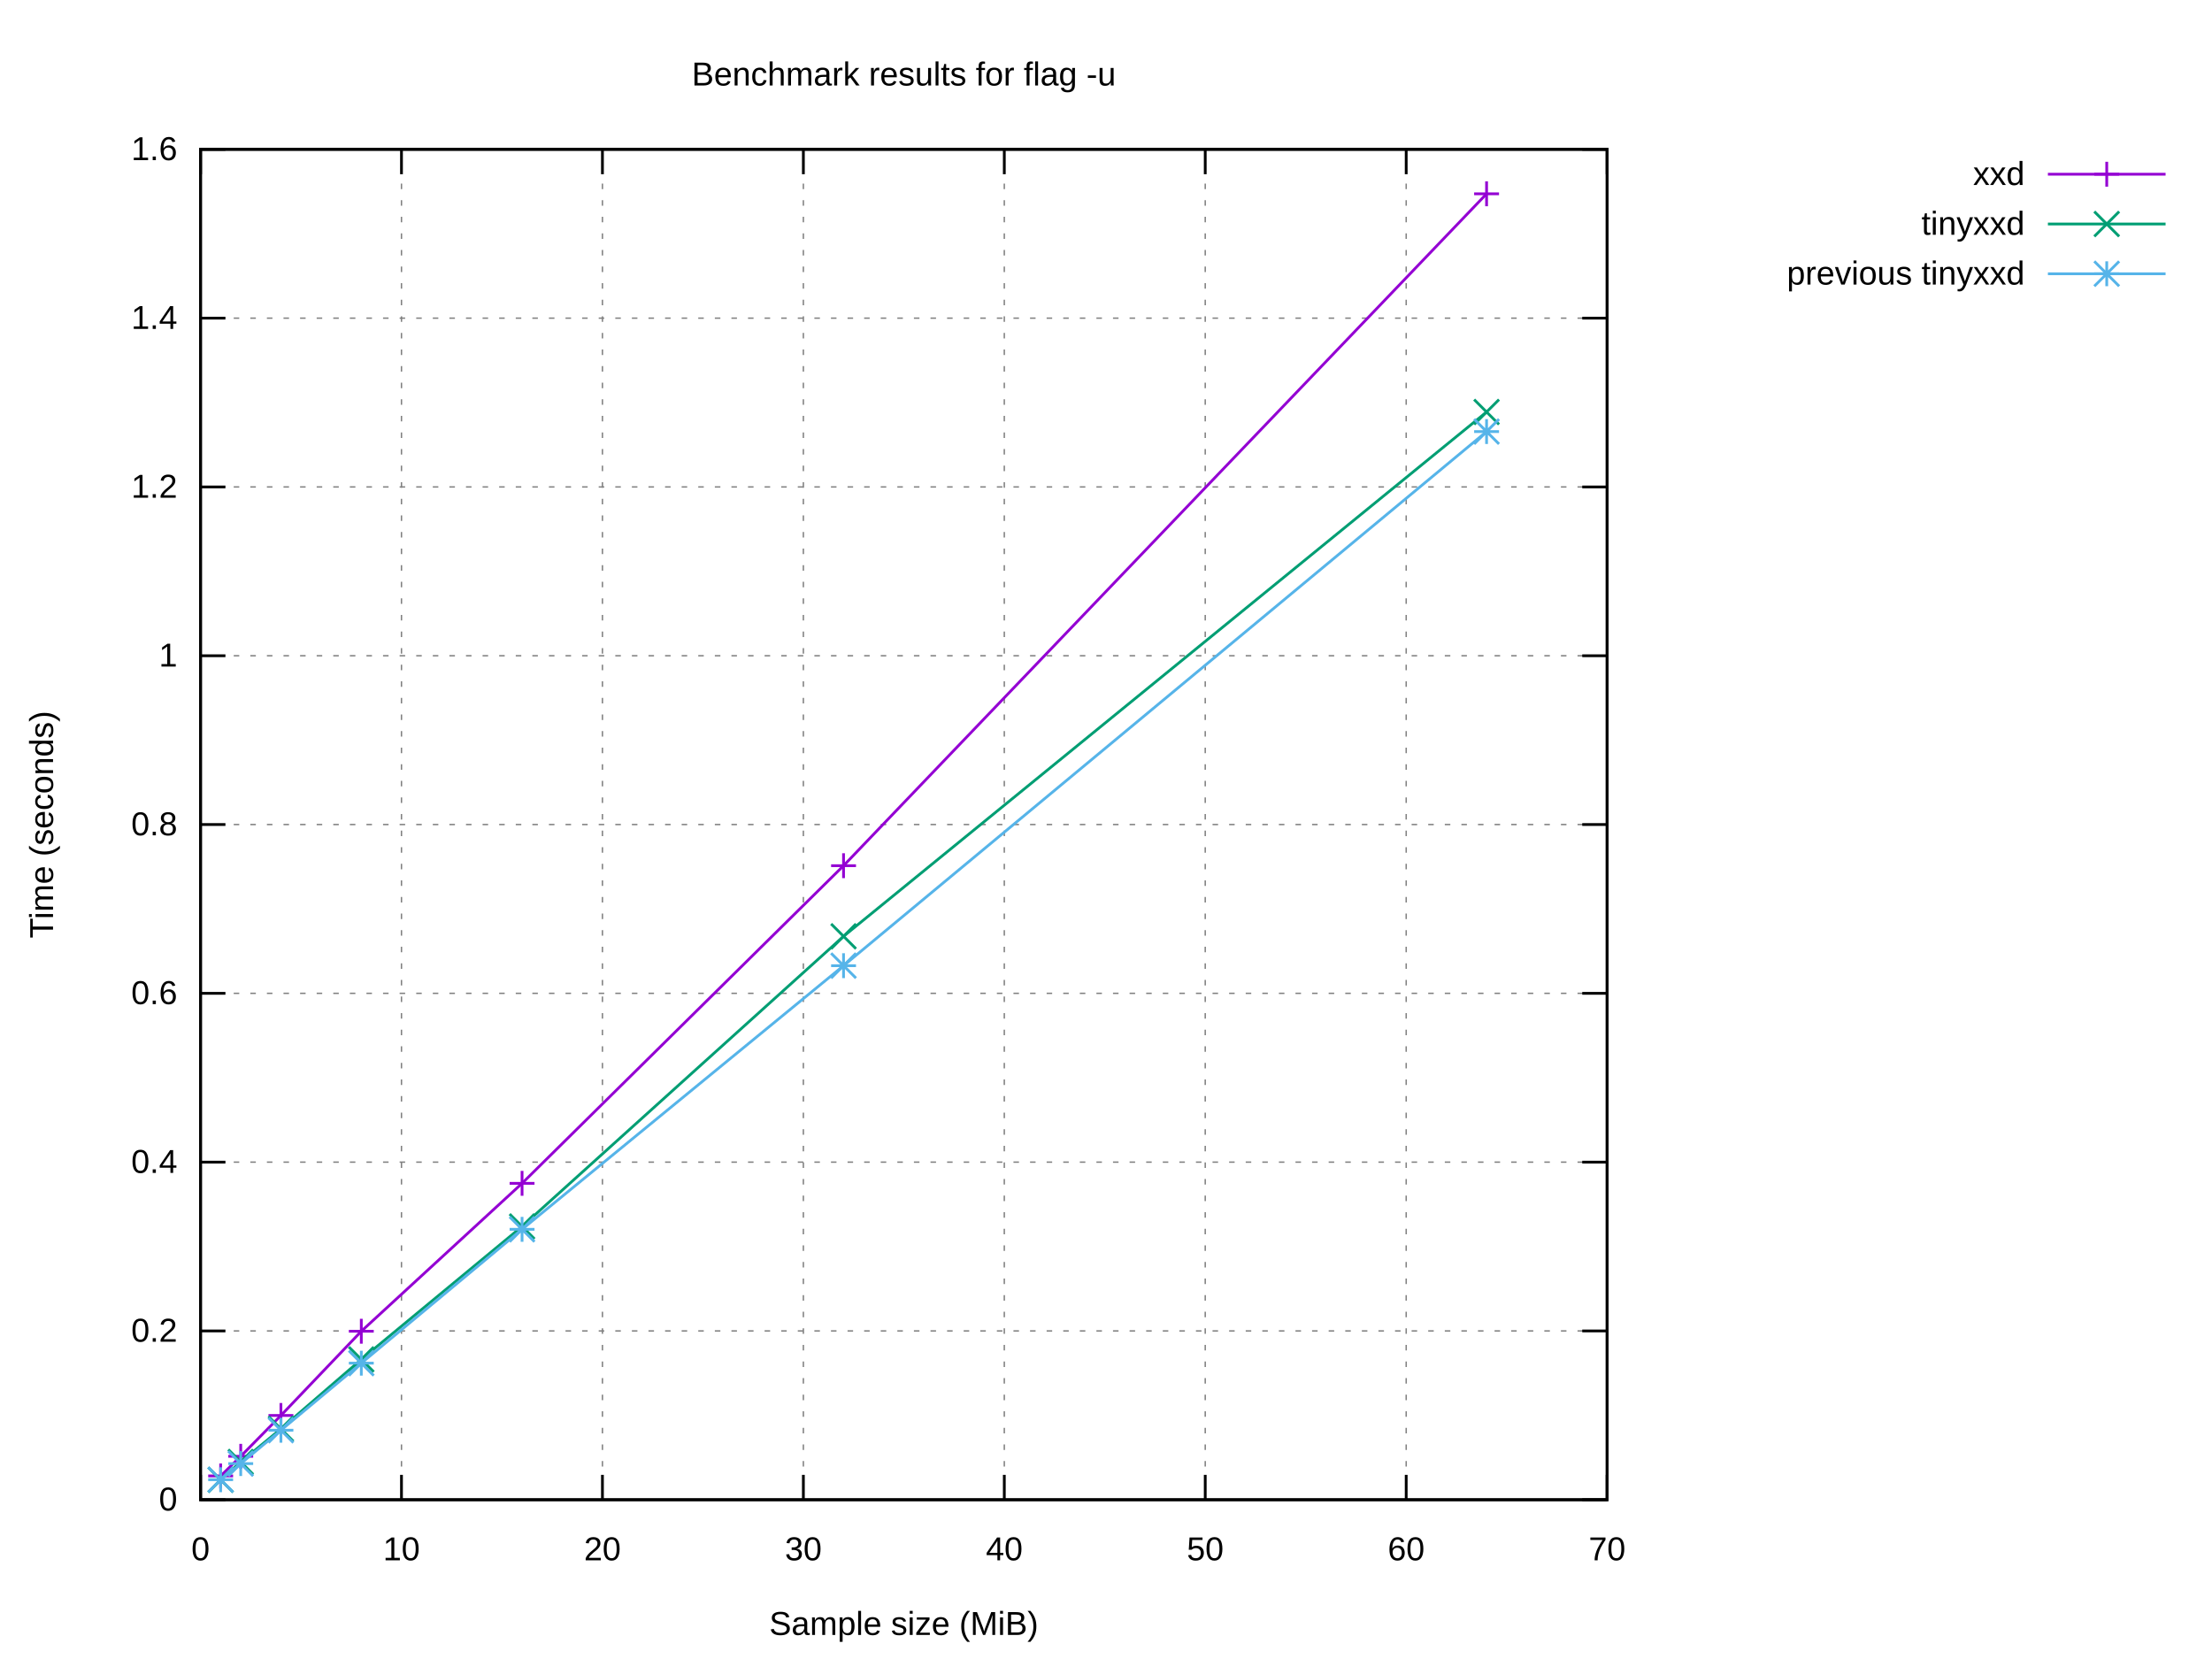
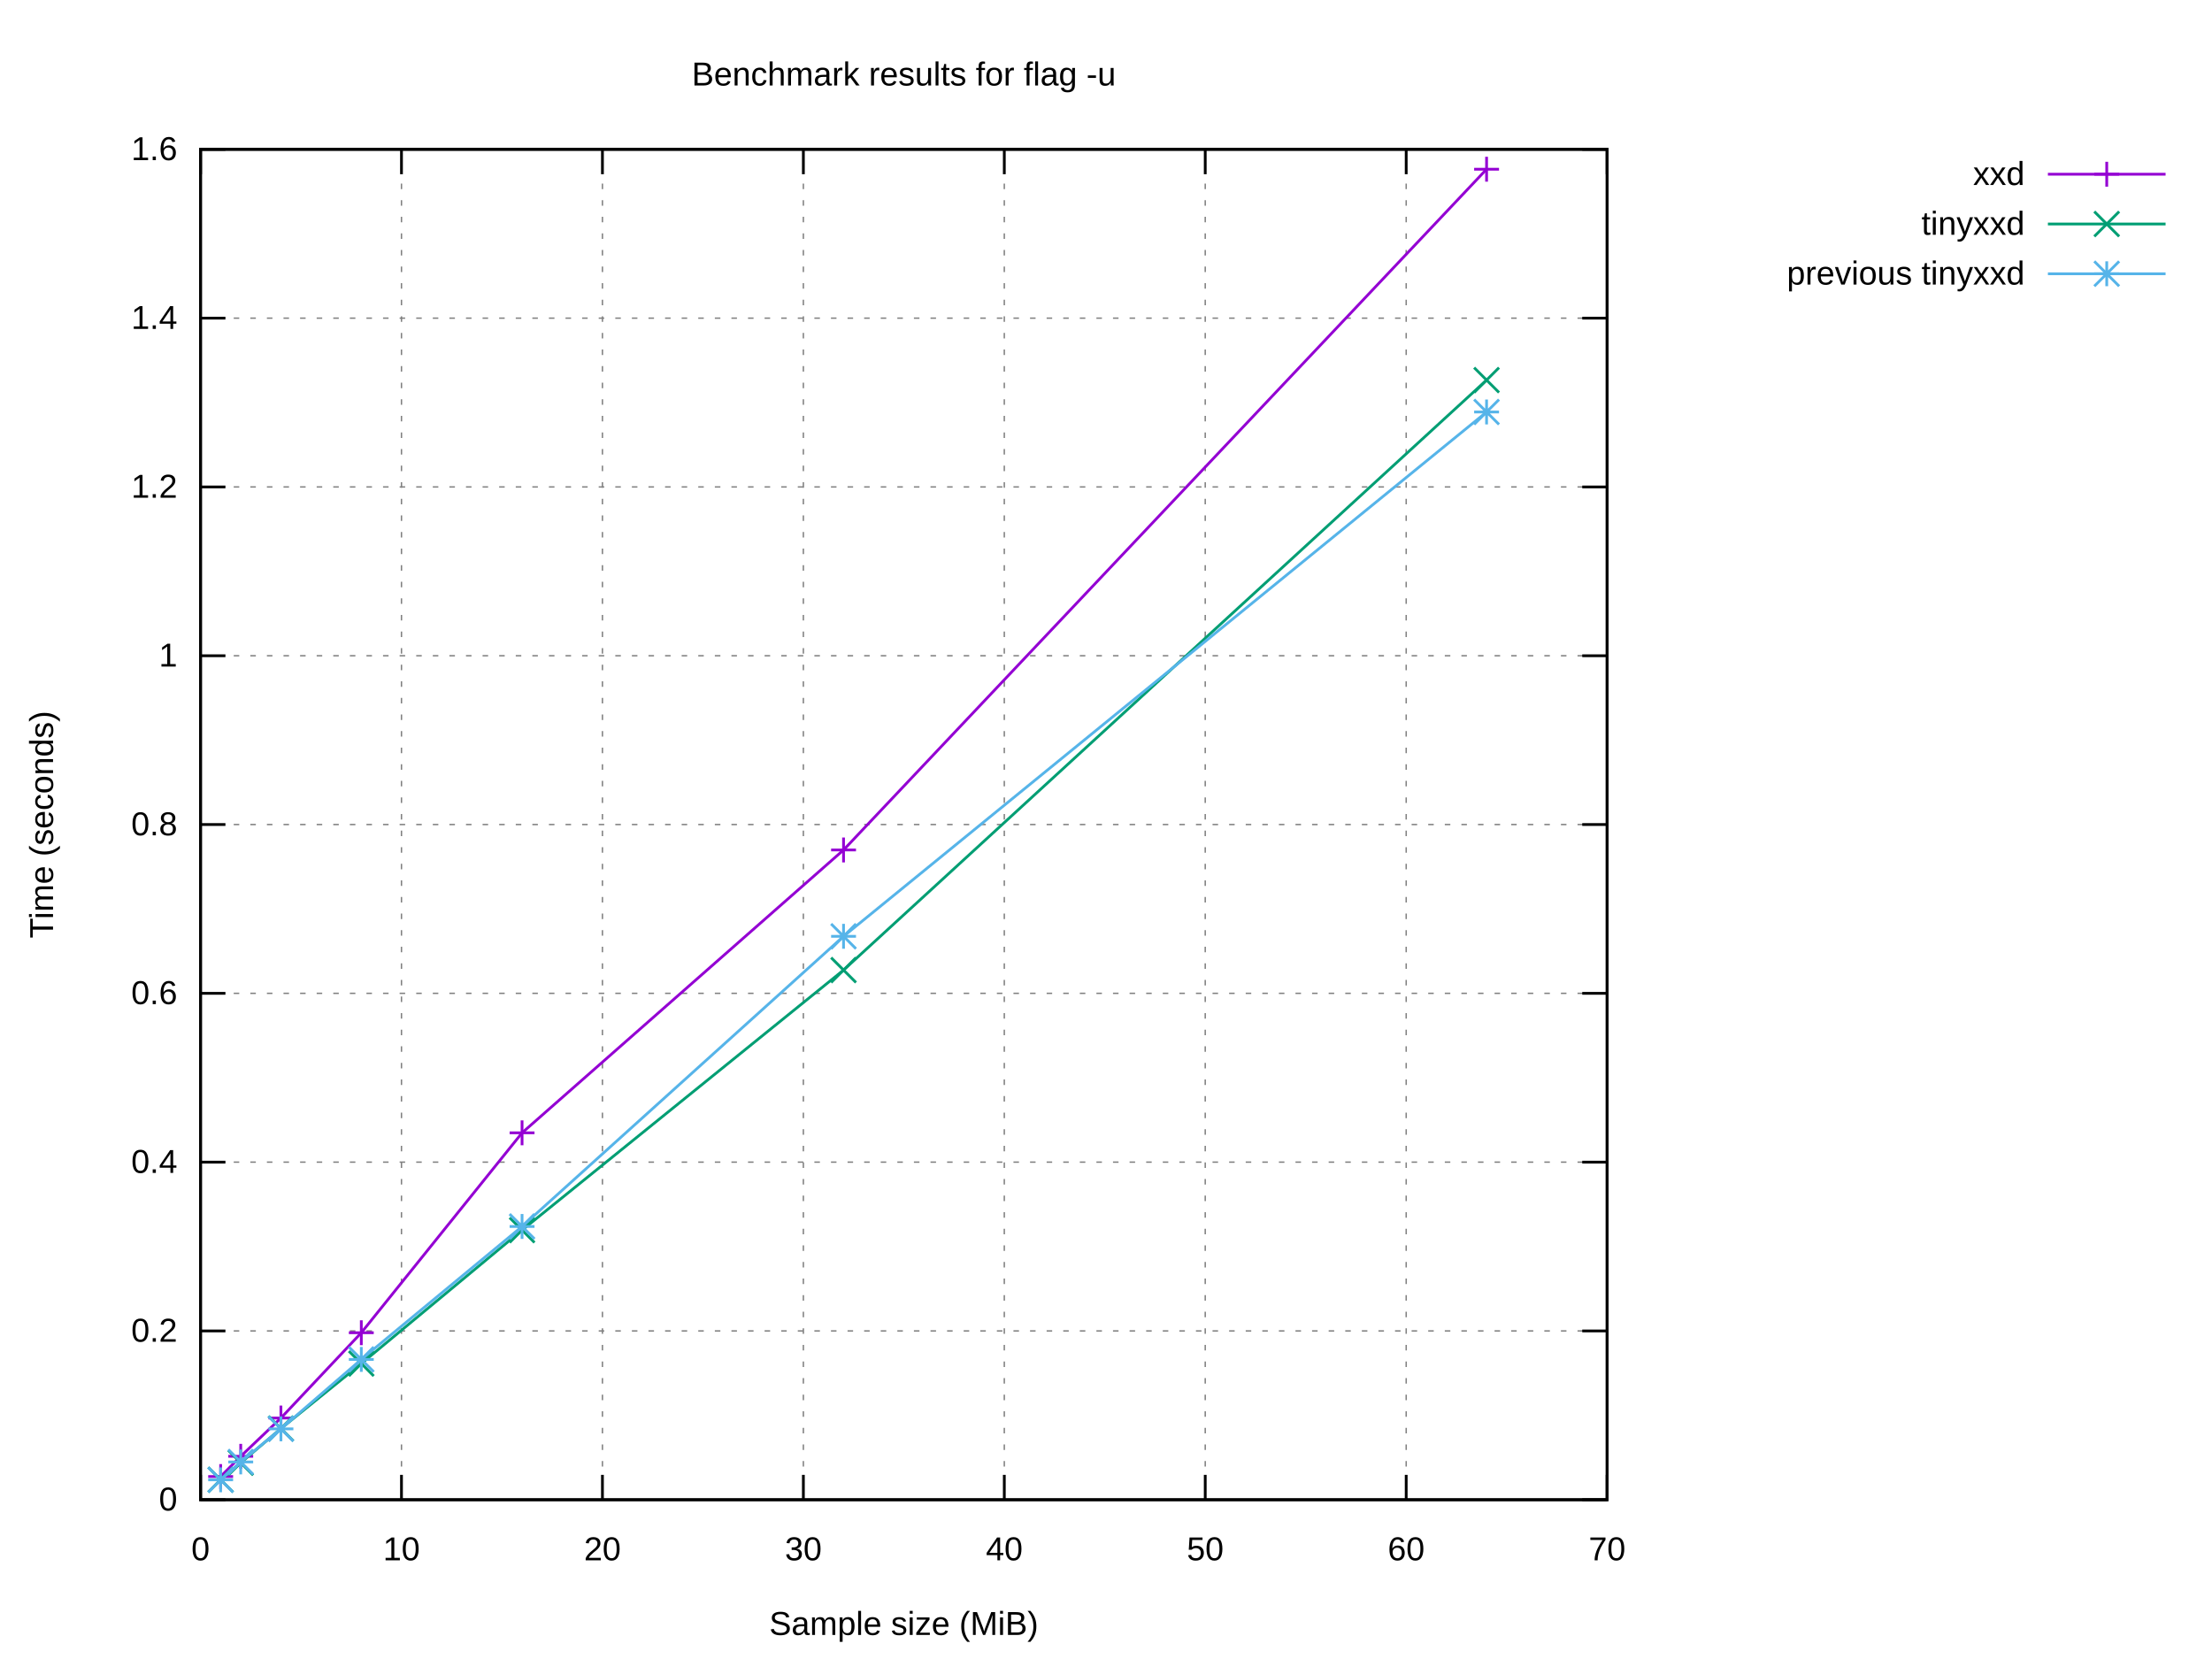
<svg xmlns="http://www.w3.org/2000/svg" xmlns:xlink="http://www.w3.org/1999/xlink" width="800" height="600" viewBox="0 0 800 600">
  <g id="gnuplot_canvas">
    <rect x="0" y="0" width="800" height="600" fill="#ffffff" />
    <defs>
      <circle id="gpDot" r="0.5" stroke-width="0.5" stroke="currentColor" />
      <path id="gpPt0" stroke-width="0.222" stroke="currentColor" d="M-1,0 h2 M0,-1 v2" />
      <path id="gpPt1" stroke-width="0.222" stroke="currentColor" d="M-1,-1 L1,1 M1,-1 L-1,1" />
      <path id="gpPt2" stroke-width="0.222" stroke="currentColor" d="M-1,0 L1,0 M0,-1 L0,1 M-1,-1 L1,1 M-1,1 L1,-1" />
      <rect id="gpPt3" stroke-width="0.222" stroke="currentColor" x="-1" y="-1" width="2" height="2" />
      <rect id="gpPt4" stroke-width="0.222" stroke="currentColor" fill="currentColor" x="-1" y="-1" width="2" height="2" />
      <circle id="gpPt5" stroke-width="0.222" stroke="currentColor" cx="0" cy="0" r="1" />
      <use xlink:href="#gpPt5" id="gpPt6" fill="currentColor" stroke="none" />
      <path id="gpPt7" stroke-width="0.222" stroke="currentColor" d="M0,-1.33 L-1.33,0.67 L1.33,0.67 z" />
      <use xlink:href="#gpPt7" id="gpPt8" fill="currentColor" stroke="none" />
      <use xlink:href="#gpPt7" id="gpPt9" stroke="currentColor" transform="rotate(180)" />
      <use xlink:href="#gpPt9" id="gpPt10" fill="currentColor" stroke="none" />
      <use xlink:href="#gpPt3" id="gpPt11" stroke="currentColor" transform="rotate(45)" />
      <use xlink:href="#gpPt11" id="gpPt12" fill="currentColor" stroke="none" />
      <path id="gpPt13" stroke-width="0.222" stroke="currentColor" d="M0,1.330 L1.265,0.411 L0.782,-1.067 L-0.782,-1.076 L-1.265,0.411 z" />
      <use xlink:href="#gpPt13" id="gpPt14" fill="currentColor" stroke="none" />
      <filter id="textbox" filterUnits="objectBoundingBox" x="0" y="0" height="1" width="1">
        <feFlood flood-color="#FFFFFF" flood-opacity="1" result="bgnd" />
        <feComposite in="SourceGraphic" in2="bgnd" operator="atop" />
      </filter>
      <filter id="greybox" filterUnits="objectBoundingBox" x="0" y="0" height="1" width="1">
        <feFlood flood-color="lightgrey" flood-opacity="1" result="grey" />
        <feComposite in="SourceGraphic" in2="grey" operator="atop" />
      </filter>
    </defs>
    <g fill="none" color="#FFFFFF" stroke="currentColor" stroke-width="1.00" stroke-linecap="butt" stroke-linejoin="miter">
</g>
    <g fill="none" color="black" stroke="currentColor" stroke-width="1.00" stroke-linecap="butt" stroke-linejoin="miter">
</g>
    <g fill="none" color="black" stroke="black" stroke-width="0.50" stroke-linecap="butt" stroke-linejoin="miter">
</g>
    <g fill="none" color="gray" stroke="currentColor" stroke-width="0.50" stroke-linecap="butt" stroke-linejoin="miter">
      <path stroke="gray" stroke-dasharray="2,4" class="gridline" d="M72.53,542.40 L581.24,542.40  " />
    </g>
    <g fill="none" color="gray" stroke="gray" stroke-width="1.00" stroke-linecap="butt" stroke-linejoin="miter">
</g>
    <g fill="none" color="black" stroke="currentColor" stroke-width="1.00" stroke-linecap="butt" stroke-linejoin="miter">
      <path stroke="black" d="M72.53,542.40 L81.53,542.40 M581.24,542.40 L572.24,542.40  " />
      <g transform="translate(64.14,546.30)" stroke="none" fill="black" font-family="Arial" font-size="12.00" text-anchor="end">
        <text>
          <tspan font-family="Arial"> 0</tspan>
        </text>
      </g>
    </g>
    <g fill="none" color="black" stroke="currentColor" stroke-width="1.00" stroke-linecap="butt" stroke-linejoin="miter">
</g>
    <g fill="none" color="black" stroke="black" stroke-width="0.50" stroke-linecap="butt" stroke-linejoin="miter">
</g>
    <g fill="none" color="gray" stroke="currentColor" stroke-width="0.50" stroke-linecap="butt" stroke-linejoin="miter">
      <path stroke="gray" stroke-dasharray="2,4" class="gridline" d="M72.53,481.35 L581.24,481.35  " />
    </g>
    <g fill="none" color="gray" stroke="gray" stroke-width="1.00" stroke-linecap="butt" stroke-linejoin="miter">
</g>
    <g fill="none" color="black" stroke="currentColor" stroke-width="1.00" stroke-linecap="butt" stroke-linejoin="miter">
      <path stroke="black" d="M72.53,481.35 L81.53,481.35 M581.24,481.35 L572.24,481.35  " />
      <g transform="translate(64.14,485.25)" stroke="none" fill="black" font-family="Arial" font-size="12.00" text-anchor="end">
        <text>
          <tspan font-family="Arial"> 0.2</tspan>
        </text>
      </g>
    </g>
    <g fill="none" color="black" stroke="currentColor" stroke-width="1.00" stroke-linecap="butt" stroke-linejoin="miter">
</g>
    <g fill="none" color="black" stroke="black" stroke-width="0.50" stroke-linecap="butt" stroke-linejoin="miter">
</g>
    <g fill="none" color="gray" stroke="currentColor" stroke-width="0.50" stroke-linecap="butt" stroke-linejoin="miter">
      <path stroke="gray" stroke-dasharray="2,4" class="gridline" d="M72.53,420.30 L581.24,420.30  " />
    </g>
    <g fill="none" color="gray" stroke="gray" stroke-width="1.00" stroke-linecap="butt" stroke-linejoin="miter">
</g>
    <g fill="none" color="black" stroke="currentColor" stroke-width="1.00" stroke-linecap="butt" stroke-linejoin="miter">
      <path stroke="black" d="M72.53,420.30 L81.53,420.30 M581.24,420.30 L572.24,420.30  " />
      <g transform="translate(64.14,424.20)" stroke="none" fill="black" font-family="Arial" font-size="12.00" text-anchor="end">
        <text>
          <tspan font-family="Arial"> 0.4</tspan>
        </text>
      </g>
    </g>
    <g fill="none" color="black" stroke="currentColor" stroke-width="1.00" stroke-linecap="butt" stroke-linejoin="miter">
</g>
    <g fill="none" color="black" stroke="black" stroke-width="0.50" stroke-linecap="butt" stroke-linejoin="miter">
</g>
    <g fill="none" color="gray" stroke="currentColor" stroke-width="0.50" stroke-linecap="butt" stroke-linejoin="miter">
      <path stroke="gray" stroke-dasharray="2,4" class="gridline" d="M72.53,359.25 L581.24,359.25  " />
    </g>
    <g fill="none" color="gray" stroke="gray" stroke-width="1.00" stroke-linecap="butt" stroke-linejoin="miter">
</g>
    <g fill="none" color="black" stroke="currentColor" stroke-width="1.00" stroke-linecap="butt" stroke-linejoin="miter">
      <path stroke="black" d="M72.53,359.25 L81.53,359.25 M581.24,359.25 L572.24,359.25  " />
      <g transform="translate(64.14,363.15)" stroke="none" fill="black" font-family="Arial" font-size="12.00" text-anchor="end">
        <text>
          <tspan font-family="Arial"> 0.6</tspan>
        </text>
      </g>
    </g>
    <g fill="none" color="black" stroke="currentColor" stroke-width="1.00" stroke-linecap="butt" stroke-linejoin="miter">
</g>
    <g fill="none" color="black" stroke="black" stroke-width="0.50" stroke-linecap="butt" stroke-linejoin="miter">
</g>
    <g fill="none" color="gray" stroke="currentColor" stroke-width="0.50" stroke-linecap="butt" stroke-linejoin="miter">
      <path stroke="gray" stroke-dasharray="2,4" class="gridline" d="M72.53,298.20 L581.24,298.20  " />
    </g>
    <g fill="none" color="gray" stroke="gray" stroke-width="1.00" stroke-linecap="butt" stroke-linejoin="miter">
</g>
    <g fill="none" color="black" stroke="currentColor" stroke-width="1.00" stroke-linecap="butt" stroke-linejoin="miter">
      <path stroke="black" d="M72.53,298.20 L81.53,298.20 M581.24,298.20 L572.24,298.20  " />
      <g transform="translate(64.14,302.10)" stroke="none" fill="black" font-family="Arial" font-size="12.00" text-anchor="end">
        <text>
          <tspan font-family="Arial"> 0.8</tspan>
        </text>
      </g>
    </g>
    <g fill="none" color="black" stroke="currentColor" stroke-width="1.00" stroke-linecap="butt" stroke-linejoin="miter">
</g>
    <g fill="none" color="black" stroke="black" stroke-width="0.50" stroke-linecap="butt" stroke-linejoin="miter">
</g>
    <g fill="none" color="gray" stroke="currentColor" stroke-width="0.50" stroke-linecap="butt" stroke-linejoin="miter">
      <path stroke="gray" stroke-dasharray="2,4" class="gridline" d="M72.53,237.16 L581.24,237.16  " />
    </g>
    <g fill="none" color="gray" stroke="gray" stroke-width="1.00" stroke-linecap="butt" stroke-linejoin="miter">
</g>
    <g fill="none" color="black" stroke="currentColor" stroke-width="1.00" stroke-linecap="butt" stroke-linejoin="miter">
      <path stroke="black" d="M72.53,237.16 L81.53,237.16 M581.24,237.16 L572.24,237.16  " />
      <g transform="translate(64.14,241.06)" stroke="none" fill="black" font-family="Arial" font-size="12.00" text-anchor="end">
        <text>
          <tspan font-family="Arial"> 1</tspan>
        </text>
      </g>
    </g>
    <g fill="none" color="black" stroke="currentColor" stroke-width="1.00" stroke-linecap="butt" stroke-linejoin="miter">
</g>
    <g fill="none" color="black" stroke="black" stroke-width="0.50" stroke-linecap="butt" stroke-linejoin="miter">
</g>
    <g fill="none" color="gray" stroke="currentColor" stroke-width="0.50" stroke-linecap="butt" stroke-linejoin="miter">
      <path stroke="gray" stroke-dasharray="2,4" class="gridline" d="M72.53,176.11 L581.24,176.11  " />
    </g>
    <g fill="none" color="gray" stroke="gray" stroke-width="1.00" stroke-linecap="butt" stroke-linejoin="miter">
</g>
    <g fill="none" color="black" stroke="currentColor" stroke-width="1.00" stroke-linecap="butt" stroke-linejoin="miter">
      <path stroke="black" d="M72.53,176.11 L81.53,176.11 M581.24,176.11 L572.24,176.11  " />
      <g transform="translate(64.14,180.01)" stroke="none" fill="black" font-family="Arial" font-size="12.00" text-anchor="end">
        <text>
          <tspan font-family="Arial"> 1.2</tspan>
        </text>
      </g>
    </g>
    <g fill="none" color="black" stroke="currentColor" stroke-width="1.00" stroke-linecap="butt" stroke-linejoin="miter">
</g>
    <g fill="none" color="black" stroke="black" stroke-width="0.50" stroke-linecap="butt" stroke-linejoin="miter">
</g>
    <g fill="none" color="gray" stroke="currentColor" stroke-width="0.50" stroke-linecap="butt" stroke-linejoin="miter">
      <path stroke="gray" stroke-dasharray="2,4" class="gridline" d="M72.53,115.06 L581.24,115.06  " />
    </g>
    <g fill="none" color="gray" stroke="gray" stroke-width="1.00" stroke-linecap="butt" stroke-linejoin="miter">
</g>
    <g fill="none" color="black" stroke="currentColor" stroke-width="1.00" stroke-linecap="butt" stroke-linejoin="miter">
      <path stroke="black" d="M72.53,115.06 L81.53,115.06 M581.24,115.06 L572.24,115.06  " />
      <g transform="translate(64.14,118.96)" stroke="none" fill="black" font-family="Arial" font-size="12.00" text-anchor="end">
        <text>
          <tspan font-family="Arial"> 1.4</tspan>
        </text>
      </g>
    </g>
    <g fill="none" color="black" stroke="currentColor" stroke-width="1.00" stroke-linecap="butt" stroke-linejoin="miter">
</g>
    <g fill="none" color="black" stroke="black" stroke-width="0.50" stroke-linecap="butt" stroke-linejoin="miter">
</g>
    <g fill="none" color="gray" stroke="currentColor" stroke-width="0.50" stroke-linecap="butt" stroke-linejoin="miter">
      <path stroke="gray" stroke-dasharray="2,4" class="gridline" d="M72.53,54.01 L581.24,54.01  " />
    </g>
    <g fill="none" color="gray" stroke="gray" stroke-width="1.00" stroke-linecap="butt" stroke-linejoin="miter">
</g>
    <g fill="none" color="black" stroke="currentColor" stroke-width="1.00" stroke-linecap="butt" stroke-linejoin="miter">
      <path stroke="black" d="M72.53,54.01 L81.53,54.01 M581.24,54.01 L572.24,54.01  " />
      <g transform="translate(64.14,57.91)" stroke="none" fill="black" font-family="Arial" font-size="12.00" text-anchor="end">
        <text>
          <tspan font-family="Arial"> 1.6</tspan>
        </text>
      </g>
    </g>
    <g fill="none" color="black" stroke="currentColor" stroke-width="1.00" stroke-linecap="butt" stroke-linejoin="miter">
</g>
    <g fill="none" color="black" stroke="black" stroke-width="0.50" stroke-linecap="butt" stroke-linejoin="miter">
</g>
    <g fill="none" color="gray" stroke="currentColor" stroke-width="0.50" stroke-linecap="butt" stroke-linejoin="miter">
      <path stroke="gray" stroke-dasharray="2,4" class="gridline" d="M72.53,542.40 L72.53,54.01  " />
    </g>
    <g fill="none" color="gray" stroke="gray" stroke-width="1.00" stroke-linecap="butt" stroke-linejoin="miter">
</g>
    <g fill="none" color="black" stroke="currentColor" stroke-width="1.00" stroke-linecap="butt" stroke-linejoin="miter">
      <path stroke="black" d="M72.53,542.40 L72.53,533.40 M72.53,54.01 L72.53,63.01  " />
      <g transform="translate(72.53,564.30)" stroke="none" fill="black" font-family="Arial" font-size="12.00" text-anchor="middle">
        <text>
          <tspan font-family="Arial"> 0</tspan>
        </text>
      </g>
    </g>
    <g fill="none" color="black" stroke="currentColor" stroke-width="1.00" stroke-linecap="butt" stroke-linejoin="miter">
</g>
    <g fill="none" color="black" stroke="black" stroke-width="0.50" stroke-linecap="butt" stroke-linejoin="miter">
</g>
    <g fill="none" color="gray" stroke="currentColor" stroke-width="0.50" stroke-linecap="butt" stroke-linejoin="miter">
      <path stroke="gray" stroke-dasharray="2,4" class="gridline" d="M145.20,542.40 L145.20,54.01  " />
    </g>
    <g fill="none" color="gray" stroke="gray" stroke-width="1.00" stroke-linecap="butt" stroke-linejoin="miter">
</g>
    <g fill="none" color="black" stroke="currentColor" stroke-width="1.00" stroke-linecap="butt" stroke-linejoin="miter">
      <path stroke="black" d="M145.20,542.40 L145.20,533.40 M145.20,54.01 L145.20,63.01  " />
      <g transform="translate(145.20,564.30)" stroke="none" fill="black" font-family="Arial" font-size="12.00" text-anchor="middle">
        <text>
          <tspan font-family="Arial"> 10</tspan>
        </text>
      </g>
    </g>
    <g fill="none" color="black" stroke="currentColor" stroke-width="1.00" stroke-linecap="butt" stroke-linejoin="miter">
</g>
    <g fill="none" color="black" stroke="black" stroke-width="0.50" stroke-linecap="butt" stroke-linejoin="miter">
</g>
    <g fill="none" color="gray" stroke="currentColor" stroke-width="0.50" stroke-linecap="butt" stroke-linejoin="miter">
      <path stroke="gray" stroke-dasharray="2,4" class="gridline" d="M217.88,542.40 L217.88,54.01  " />
    </g>
    <g fill="none" color="gray" stroke="gray" stroke-width="1.00" stroke-linecap="butt" stroke-linejoin="miter">
</g>
    <g fill="none" color="black" stroke="currentColor" stroke-width="1.00" stroke-linecap="butt" stroke-linejoin="miter">
      <path stroke="black" d="M217.88,542.40 L217.88,533.40 M217.88,54.01 L217.88,63.01  " />
      <g transform="translate(217.88,564.30)" stroke="none" fill="black" font-family="Arial" font-size="12.00" text-anchor="middle">
        <text>
          <tspan font-family="Arial"> 20</tspan>
        </text>
      </g>
    </g>
    <g fill="none" color="black" stroke="currentColor" stroke-width="1.00" stroke-linecap="butt" stroke-linejoin="miter">
</g>
    <g fill="none" color="black" stroke="black" stroke-width="0.50" stroke-linecap="butt" stroke-linejoin="miter">
</g>
    <g fill="none" color="gray" stroke="currentColor" stroke-width="0.50" stroke-linecap="butt" stroke-linejoin="miter">
      <path stroke="gray" stroke-dasharray="2,4" class="gridline" d="M290.55,542.40 L290.55,54.01  " />
    </g>
    <g fill="none" color="gray" stroke="gray" stroke-width="1.00" stroke-linecap="butt" stroke-linejoin="miter">
</g>
    <g fill="none" color="black" stroke="currentColor" stroke-width="1.00" stroke-linecap="butt" stroke-linejoin="miter">
      <path stroke="black" d="M290.55,542.40 L290.55,533.40 M290.55,54.01 L290.55,63.01  " />
      <g transform="translate(290.55,564.30)" stroke="none" fill="black" font-family="Arial" font-size="12.00" text-anchor="middle">
        <text>
          <tspan font-family="Arial"> 30</tspan>
        </text>
      </g>
    </g>
    <g fill="none" color="black" stroke="currentColor" stroke-width="1.00" stroke-linecap="butt" stroke-linejoin="miter">
</g>
    <g fill="none" color="black" stroke="black" stroke-width="0.50" stroke-linecap="butt" stroke-linejoin="miter">
</g>
    <g fill="none" color="gray" stroke="currentColor" stroke-width="0.50" stroke-linecap="butt" stroke-linejoin="miter">
      <path stroke="gray" stroke-dasharray="2,4" class="gridline" d="M363.22,542.40 L363.22,54.01  " />
    </g>
    <g fill="none" color="gray" stroke="gray" stroke-width="1.00" stroke-linecap="butt" stroke-linejoin="miter">
</g>
    <g fill="none" color="black" stroke="currentColor" stroke-width="1.00" stroke-linecap="butt" stroke-linejoin="miter">
      <path stroke="black" d="M363.22,542.40 L363.22,533.40 M363.22,54.01 L363.22,63.01  " />
      <g transform="translate(363.22,564.30)" stroke="none" fill="black" font-family="Arial" font-size="12.00" text-anchor="middle">
        <text>
          <tspan font-family="Arial"> 40</tspan>
        </text>
      </g>
    </g>
    <g fill="none" color="black" stroke="currentColor" stroke-width="1.00" stroke-linecap="butt" stroke-linejoin="miter">
</g>
    <g fill="none" color="black" stroke="black" stroke-width="0.50" stroke-linecap="butt" stroke-linejoin="miter">
</g>
    <g fill="none" color="gray" stroke="currentColor" stroke-width="0.50" stroke-linecap="butt" stroke-linejoin="miter">
      <path stroke="gray" stroke-dasharray="2,4" class="gridline" d="M435.89,542.40 L435.89,54.01  " />
    </g>
    <g fill="none" color="gray" stroke="gray" stroke-width="1.00" stroke-linecap="butt" stroke-linejoin="miter">
</g>
    <g fill="none" color="black" stroke="currentColor" stroke-width="1.00" stroke-linecap="butt" stroke-linejoin="miter">
      <path stroke="black" d="M435.89,542.40 L435.89,533.40 M435.89,54.01 L435.89,63.01  " />
      <g transform="translate(435.89,564.30)" stroke="none" fill="black" font-family="Arial" font-size="12.00" text-anchor="middle">
        <text>
          <tspan font-family="Arial"> 50</tspan>
        </text>
      </g>
    </g>
    <g fill="none" color="black" stroke="currentColor" stroke-width="1.00" stroke-linecap="butt" stroke-linejoin="miter">
</g>
    <g fill="none" color="black" stroke="black" stroke-width="0.50" stroke-linecap="butt" stroke-linejoin="miter">
</g>
    <g fill="none" color="gray" stroke="currentColor" stroke-width="0.50" stroke-linecap="butt" stroke-linejoin="miter">
      <path stroke="gray" stroke-dasharray="2,4" class="gridline" d="M508.57,542.40 L508.57,54.01  " />
    </g>
    <g fill="none" color="gray" stroke="gray" stroke-width="1.00" stroke-linecap="butt" stroke-linejoin="miter">
</g>
    <g fill="none" color="black" stroke="currentColor" stroke-width="1.00" stroke-linecap="butt" stroke-linejoin="miter">
      <path stroke="black" d="M508.57,542.40 L508.57,533.40 M508.57,54.01 L508.57,63.01  " />
      <g transform="translate(508.57,564.30)" stroke="none" fill="black" font-family="Arial" font-size="12.00" text-anchor="middle">
        <text>
          <tspan font-family="Arial"> 60</tspan>
        </text>
      </g>
    </g>
    <g fill="none" color="black" stroke="currentColor" stroke-width="1.00" stroke-linecap="butt" stroke-linejoin="miter">
</g>
    <g fill="none" color="black" stroke="black" stroke-width="0.50" stroke-linecap="butt" stroke-linejoin="miter">
</g>
    <g fill="none" color="gray" stroke="currentColor" stroke-width="0.50" stroke-linecap="butt" stroke-linejoin="miter">
      <path stroke="gray" stroke-dasharray="2,4" class="gridline" d="M581.24,542.40 L581.24,54.01  " />
    </g>
    <g fill="none" color="gray" stroke="gray" stroke-width="1.00" stroke-linecap="butt" stroke-linejoin="miter">
</g>
    <g fill="none" color="black" stroke="currentColor" stroke-width="1.00" stroke-linecap="butt" stroke-linejoin="miter">
      <path stroke="black" d="M581.24,542.40 L581.24,533.40 M581.24,54.01 L581.24,63.01  " />
      <g transform="translate(581.24,564.30)" stroke="none" fill="black" font-family="Arial" font-size="12.00" text-anchor="middle">
        <text>
          <tspan font-family="Arial"> 70</tspan>
        </text>
      </g>
    </g>
    <g fill="none" color="black" stroke="currentColor" stroke-width="1.00" stroke-linecap="butt" stroke-linejoin="miter">
</g>
    <g fill="none" color="black" stroke="currentColor" stroke-width="1.00" stroke-linecap="butt" stroke-linejoin="miter">
      <path stroke="black" d="M72.53,54.01 L72.53,542.40 L581.24,542.40 L581.24,54.01 L72.53,54.01 Z  " />
    </g>
    <g fill="none" color="black" stroke="currentColor" stroke-width="1.00" stroke-linecap="butt" stroke-linejoin="miter">
</g>
    <g id="gnuplot_plot_1">
      <g fill="none" color="black" stroke="currentColor" stroke-width="1.00" stroke-linecap="butt" stroke-linejoin="miter">
        <g transform="translate(732.26,66.91)" stroke="none" fill="black" font-family="Arial" font-size="12.00" text-anchor="end">
          <text>
            <tspan font-family="Arial">xxd</tspan>
          </text>
        </g>
      </g>
      <g fill="none" color="black" stroke="currentColor" stroke-width="1.00" stroke-linecap="butt" stroke-linejoin="miter">
-         <path stroke="rgb(148,   0, 211)" d="M740.65,63.01 L783.21,63.01 M537.64,70.09 L305.08,313.09 L188.81,427.97 L130.67,481.46 L101.60,511.92 L87.06,526.69   L79.80,533.79  " />
-         <use xlink:href="#gpPt0" transform="translate(537.64,70.09) scale(4.50)" color="rgb(148,   0, 211)" />
-         <use xlink:href="#gpPt0" transform="translate(305.08,313.09) scale(4.50)" color="rgb(148,   0, 211)" />
-         <use xlink:href="#gpPt0" transform="translate(188.81,427.97) scale(4.50)" color="rgb(148,   0, 211)" />
-         <use xlink:href="#gpPt0" transform="translate(130.67,481.46) scale(4.50)" color="rgb(148,   0, 211)" />
-         <use xlink:href="#gpPt0" transform="translate(101.60,511.92) scale(4.50)" color="rgb(148,   0, 211)" />
+         <path stroke="rgb(148,   0, 211)" d="M740.65,63.01 L783.21,63.01 M537.64,61.20 L305.08,307.40 L188.81,409.70 L130.67,482.00 L101.60,512.85 L87.06,526.69   L79.80,534.01  " />
+         <use xlink:href="#gpPt0" transform="translate(537.64,61.20) scale(4.50)" color="rgb(148,   0, 211)" />
+         <use xlink:href="#gpPt0" transform="translate(305.08,307.40) scale(4.50)" color="rgb(148,   0, 211)" />
+         <use xlink:href="#gpPt0" transform="translate(188.81,409.70) scale(4.50)" color="rgb(148,   0, 211)" />
+         <use xlink:href="#gpPt0" transform="translate(130.67,482.00) scale(4.50)" color="rgb(148,   0, 211)" />
+         <use xlink:href="#gpPt0" transform="translate(101.60,512.85) scale(4.50)" color="rgb(148,   0, 211)" />
        <use xlink:href="#gpPt0" transform="translate(87.06,526.69) scale(4.50)" color="rgb(148,   0, 211)" />
-         <use xlink:href="#gpPt0" transform="translate(79.80,533.79) scale(4.50)" color="rgb(148,   0, 211)" />
+         <use xlink:href="#gpPt0" transform="translate(79.80,534.01) scale(4.50)" color="rgb(148,   0, 211)" />
        <use xlink:href="#gpPt0" transform="translate(761.93,63.01) scale(4.50)" color="rgb(148,   0, 211)" />
      </g>
    </g>
    <g id="gnuplot_plot_2">
      <g fill="none" color="black" stroke="currentColor" stroke-width="1.00" stroke-linecap="butt" stroke-linejoin="miter">
        <g transform="translate(732.26,84.91)" stroke="none" fill="black" font-family="Arial" font-size="12.00" text-anchor="end">
          <text>
            <tspan font-family="Arial">tinyxxd</tspan>
          </text>
        </g>
      </g>
      <g fill="none" color="black" stroke="currentColor" stroke-width="1.00" stroke-linecap="butt" stroke-linejoin="miter">
-         <path stroke="rgb(  0, 158, 115)" d="M740.65,81.01 L783.21,81.01 M537.64,149.00 L305.08,338.63 L188.81,443.57 L130.67,491.65 L101.60,516.76 L87.06,528.73   L79.80,535.20  " />
-         <use xlink:href="#gpPt1" transform="translate(537.64,149.00) scale(4.50)" color="rgb(  0, 158, 115)" />
-         <use xlink:href="#gpPt1" transform="translate(305.08,338.63) scale(4.50)" color="rgb(  0, 158, 115)" />
-         <use xlink:href="#gpPt1" transform="translate(188.81,443.57) scale(4.50)" color="rgb(  0, 158, 115)" />
-         <use xlink:href="#gpPt1" transform="translate(130.67,491.65) scale(4.50)" color="rgb(  0, 158, 115)" />
-         <use xlink:href="#gpPt1" transform="translate(101.60,516.76) scale(4.50)" color="rgb(  0, 158, 115)" />
-         <use xlink:href="#gpPt1" transform="translate(87.06,528.73) scale(4.50)" color="rgb(  0, 158, 115)" />
-         <use xlink:href="#gpPt1" transform="translate(79.80,535.20) scale(4.50)" color="rgb(  0, 158, 115)" />
+         <path stroke="rgb(  0, 158, 115)" d="M740.65,81.01 L783.21,81.01 M537.64,137.46 L305.08,350.84 L188.81,444.89 L130.67,493.16 L101.60,516.66 L87.06,529.03   L79.80,535.16  " />
+         <use xlink:href="#gpPt1" transform="translate(537.64,137.46) scale(4.50)" color="rgb(  0, 158, 115)" />
+         <use xlink:href="#gpPt1" transform="translate(305.08,350.84) scale(4.50)" color="rgb(  0, 158, 115)" />
+         <use xlink:href="#gpPt1" transform="translate(188.81,444.89) scale(4.50)" color="rgb(  0, 158, 115)" />
+         <use xlink:href="#gpPt1" transform="translate(130.67,493.16) scale(4.50)" color="rgb(  0, 158, 115)" />
+         <use xlink:href="#gpPt1" transform="translate(101.60,516.66) scale(4.50)" color="rgb(  0, 158, 115)" />
+         <use xlink:href="#gpPt1" transform="translate(87.06,529.03) scale(4.50)" color="rgb(  0, 158, 115)" />
+         <use xlink:href="#gpPt1" transform="translate(79.80,535.16) scale(4.50)" color="rgb(  0, 158, 115)" />
        <use xlink:href="#gpPt1" transform="translate(761.93,81.01) scale(4.50)" color="rgb(  0, 158, 115)" />
      </g>
    </g>
    <g id="gnuplot_plot_3">
      <g fill="none" color="black" stroke="currentColor" stroke-width="1.00" stroke-linecap="butt" stroke-linejoin="miter">
        <g transform="translate(732.26,102.91)" stroke="none" fill="black" font-family="Arial" font-size="12.00" text-anchor="end">
          <text>
            <tspan font-family="Arial">previous tinyxxd</tspan>
          </text>
        </g>
      </g>
      <g fill="none" color="black" stroke="currentColor" stroke-width="1.00" stroke-linecap="butt" stroke-linejoin="miter">
-         <path stroke="rgb( 86, 180, 233)" d="M740.65,99.01 L783.21,99.01 M537.64,156.08 L305.08,349.25 L188.81,444.60 L130.67,493.01 L101.60,517.26 L87.06,529.33   L79.80,535.16  " />
-         <use xlink:href="#gpPt2" transform="translate(537.64,156.08) scale(4.50)" color="rgb( 86, 180, 233)" />
-         <use xlink:href="#gpPt2" transform="translate(305.08,349.25) scale(4.50)" color="rgb( 86, 180, 233)" />
-         <use xlink:href="#gpPt2" transform="translate(188.81,444.60) scale(4.50)" color="rgb( 86, 180, 233)" />
-         <use xlink:href="#gpPt2" transform="translate(130.67,493.01) scale(4.50)" color="rgb( 86, 180, 233)" />
-         <use xlink:href="#gpPt2" transform="translate(101.60,517.26) scale(4.50)" color="rgb( 86, 180, 233)" />
-         <use xlink:href="#gpPt2" transform="translate(87.06,529.33) scale(4.50)" color="rgb( 86, 180, 233)" />
-         <use xlink:href="#gpPt2" transform="translate(79.80,535.16) scale(4.50)" color="rgb( 86, 180, 233)" />
+         <path stroke="rgb( 86, 180, 233)" d="M740.65,99.01 L783.21,99.01 M537.64,149.00 L305.08,338.63 L188.81,443.57 L130.67,491.65 L101.60,516.76 L87.06,528.73   L79.80,535.20  " />
+         <use xlink:href="#gpPt2" transform="translate(537.64,149.00) scale(4.50)" color="rgb( 86, 180, 233)" />
+         <use xlink:href="#gpPt2" transform="translate(305.08,338.63) scale(4.50)" color="rgb( 86, 180, 233)" />
+         <use xlink:href="#gpPt2" transform="translate(188.81,443.57) scale(4.50)" color="rgb( 86, 180, 233)" />
+         <use xlink:href="#gpPt2" transform="translate(130.67,491.65) scale(4.50)" color="rgb( 86, 180, 233)" />
+         <use xlink:href="#gpPt2" transform="translate(101.60,516.76) scale(4.50)" color="rgb( 86, 180, 233)" />
+         <use xlink:href="#gpPt2" transform="translate(87.06,528.73) scale(4.50)" color="rgb( 86, 180, 233)" />
+         <use xlink:href="#gpPt2" transform="translate(79.80,535.20) scale(4.50)" color="rgb( 86, 180, 233)" />
        <use xlink:href="#gpPt2" transform="translate(761.93,99.01) scale(4.50)" color="rgb( 86, 180, 233)" />
      </g>
    </g>
    <g fill="none" color="#FFFFFF" stroke="rgb( 86, 180, 233)" stroke-width="2.00" stroke-linecap="butt" stroke-linejoin="miter">
</g>
    <g fill="none" color="black" stroke="currentColor" stroke-width="2.00" stroke-linecap="butt" stroke-linejoin="miter">
</g>
    <g fill="none" color="black" stroke="black" stroke-width="1.00" stroke-linecap="butt" stroke-linejoin="miter">
</g>
    <g fill="none" color="black" stroke="currentColor" stroke-width="1.00" stroke-linecap="butt" stroke-linejoin="miter">
      <path stroke="black" d="M72.53,54.01 L72.53,542.40 L581.24,542.40 L581.24,54.01 L72.53,54.01 Z  " />
      <g transform="translate(19.18,298.21) rotate(270.00)" stroke="none" fill="black" font-family="Arial" font-size="12.00" text-anchor="middle">
        <text>
          <tspan font-family="Arial">Time (seconds)</tspan>
        </text>
      </g>
    </g>
    <g fill="none" color="black" stroke="currentColor" stroke-width="1.00" stroke-linecap="butt" stroke-linejoin="miter">
      <g transform="translate(326.88,591.30)" stroke="none" fill="black" font-family="Arial" font-size="12.00" text-anchor="middle">
        <text>
          <tspan font-family="Arial">Sample size (MiB)</tspan>
        </text>
      </g>
    </g>
    <g fill="none" color="black" stroke="currentColor" stroke-width="1.00" stroke-linecap="butt" stroke-linejoin="miter">
</g>
    <g fill="none" color="black" stroke="currentColor" stroke-width="1.00" stroke-linecap="butt" stroke-linejoin="miter">
      <g transform="translate(326.88,30.91)" stroke="none" fill="black" font-family="Arial" font-size="12.00" text-anchor="middle">
        <text>
          <tspan font-family="Arial">Benchmark results for flag -u</tspan>
        </text>
      </g>
    </g>
    <g fill="none" color="black" stroke="currentColor" stroke-width="1.00" stroke-linecap="butt" stroke-linejoin="miter">
</g>
  </g>
</svg>
